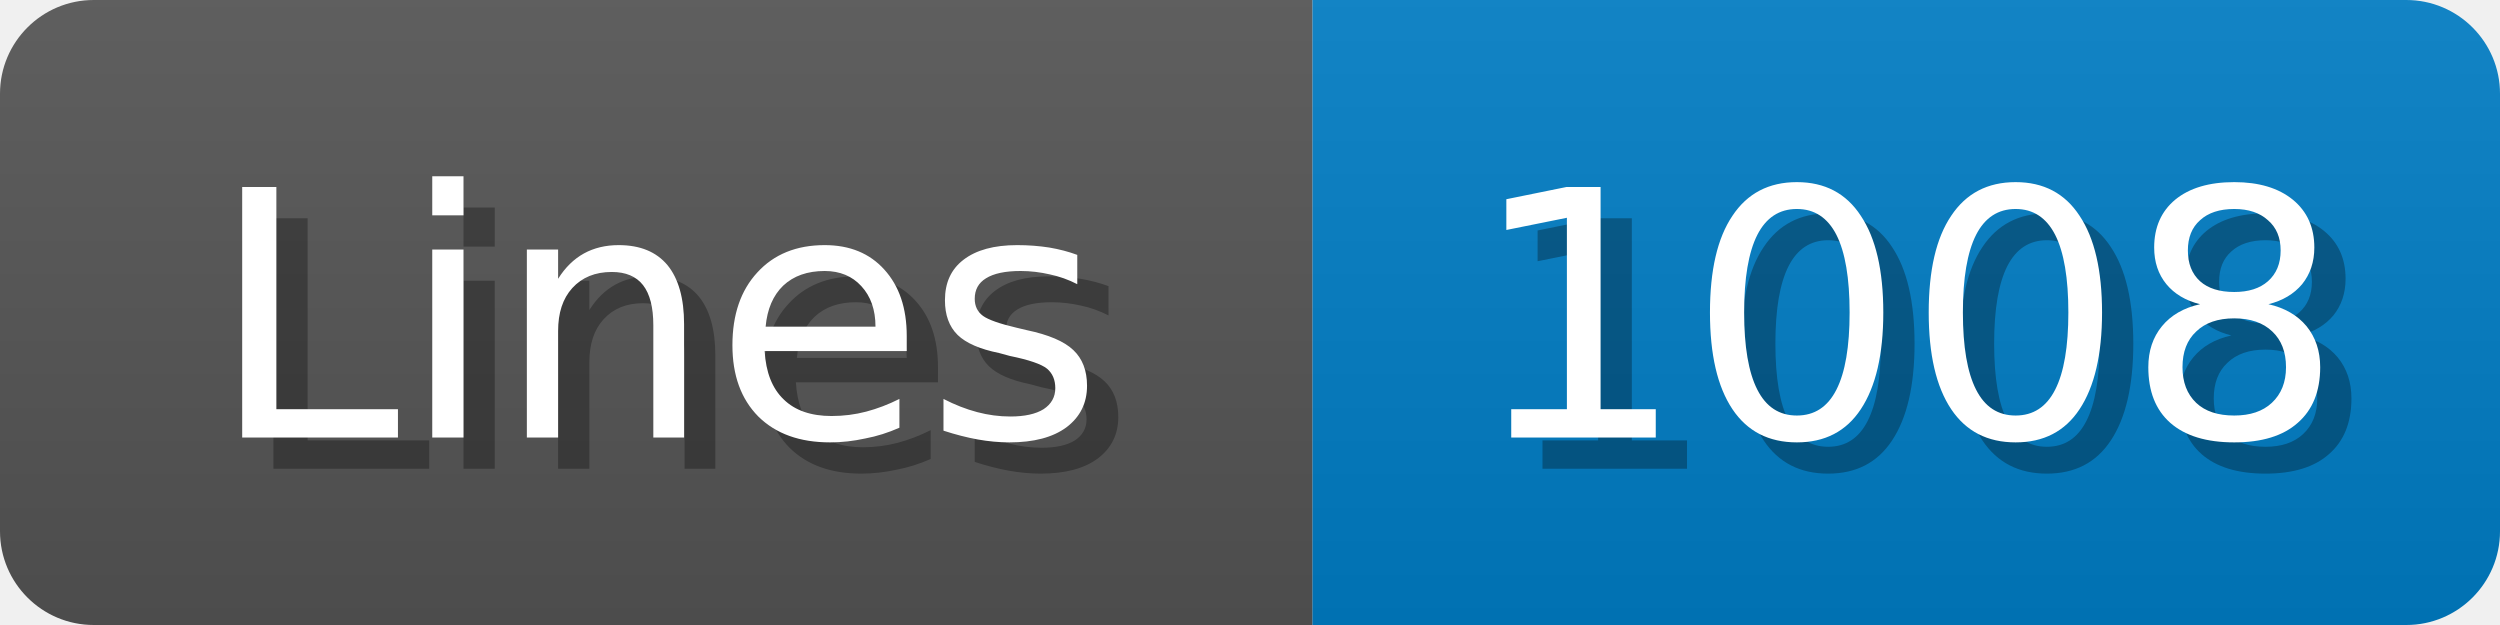
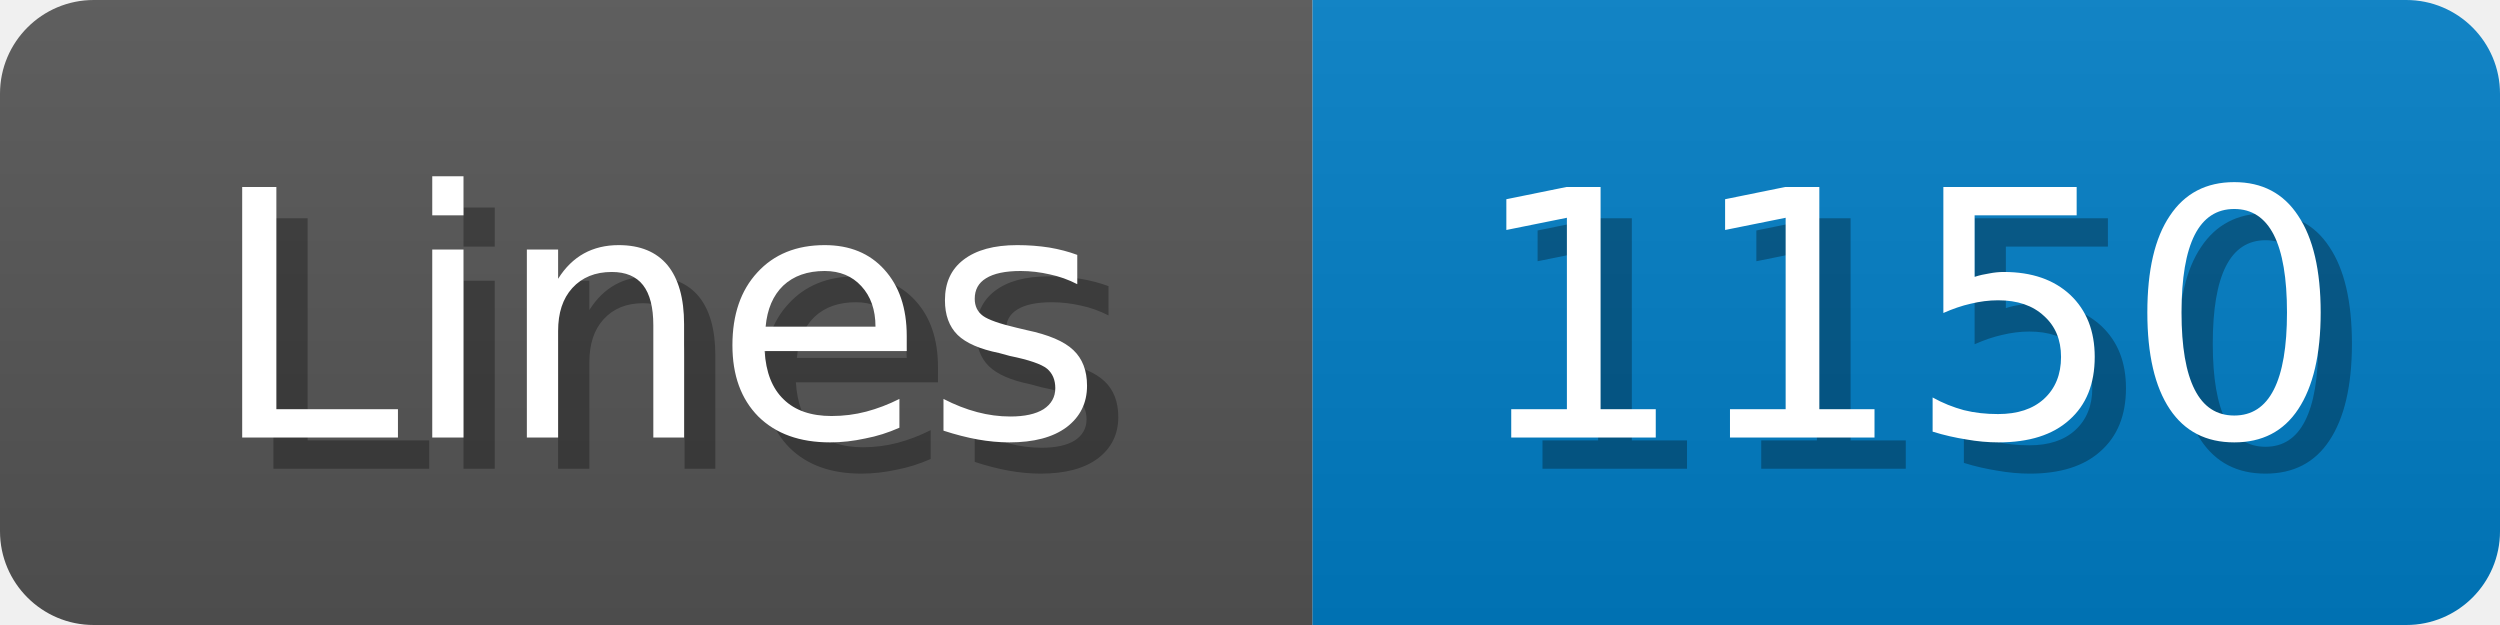
<svg xmlns="http://www.w3.org/2000/svg" width="80" height="20">
  <linearGradient id="b" x2="0" y2="100%">
    <stop offset="0" stop-color="#bbb" stop-opacity=".1" />
    <stop offset="1" stop-opacity=".1" />
  </linearGradient>
  <mask id="anybadge_1">
    <rect width="80" height="20" rx="3" fill="#fff" />
  </mask>
  <g mask="url(#anybadge_1)">
    <path fill="#555" d="M0 0h42v20H0z" />
    <path fill="#007ec6" d="M42 0h38v20H42z" />
    <path fill="url(#b)" d="M0 0h80v20H0z" />
  </g>
  <g fill="#fff" text-anchor="middle" font-family="DejaVu Sans,Verdana,Geneva,sans-serif" font-size="11">
    <text x="22.0" y="15" fill="#010101" fill-opacity=".3">Lines</text>
    <text x="21.0" y="14">Lines</text>
  </g>
  <g fill="#fff" text-anchor="middle" font-family="DejaVu Sans,Verdana,Geneva,sans-serif" font-size="11">
-     <text x="62.0" y="15" fill="#010101" fill-opacity=".3">1008</text>
-     <text x="61.0" y="14">1008</text>
+     <text x="62.0" y="15" fill="#010101" fill-opacity=".3">1150</text>
+     <text x="61.0" y="14">1150</text>
  </g>
</svg>
